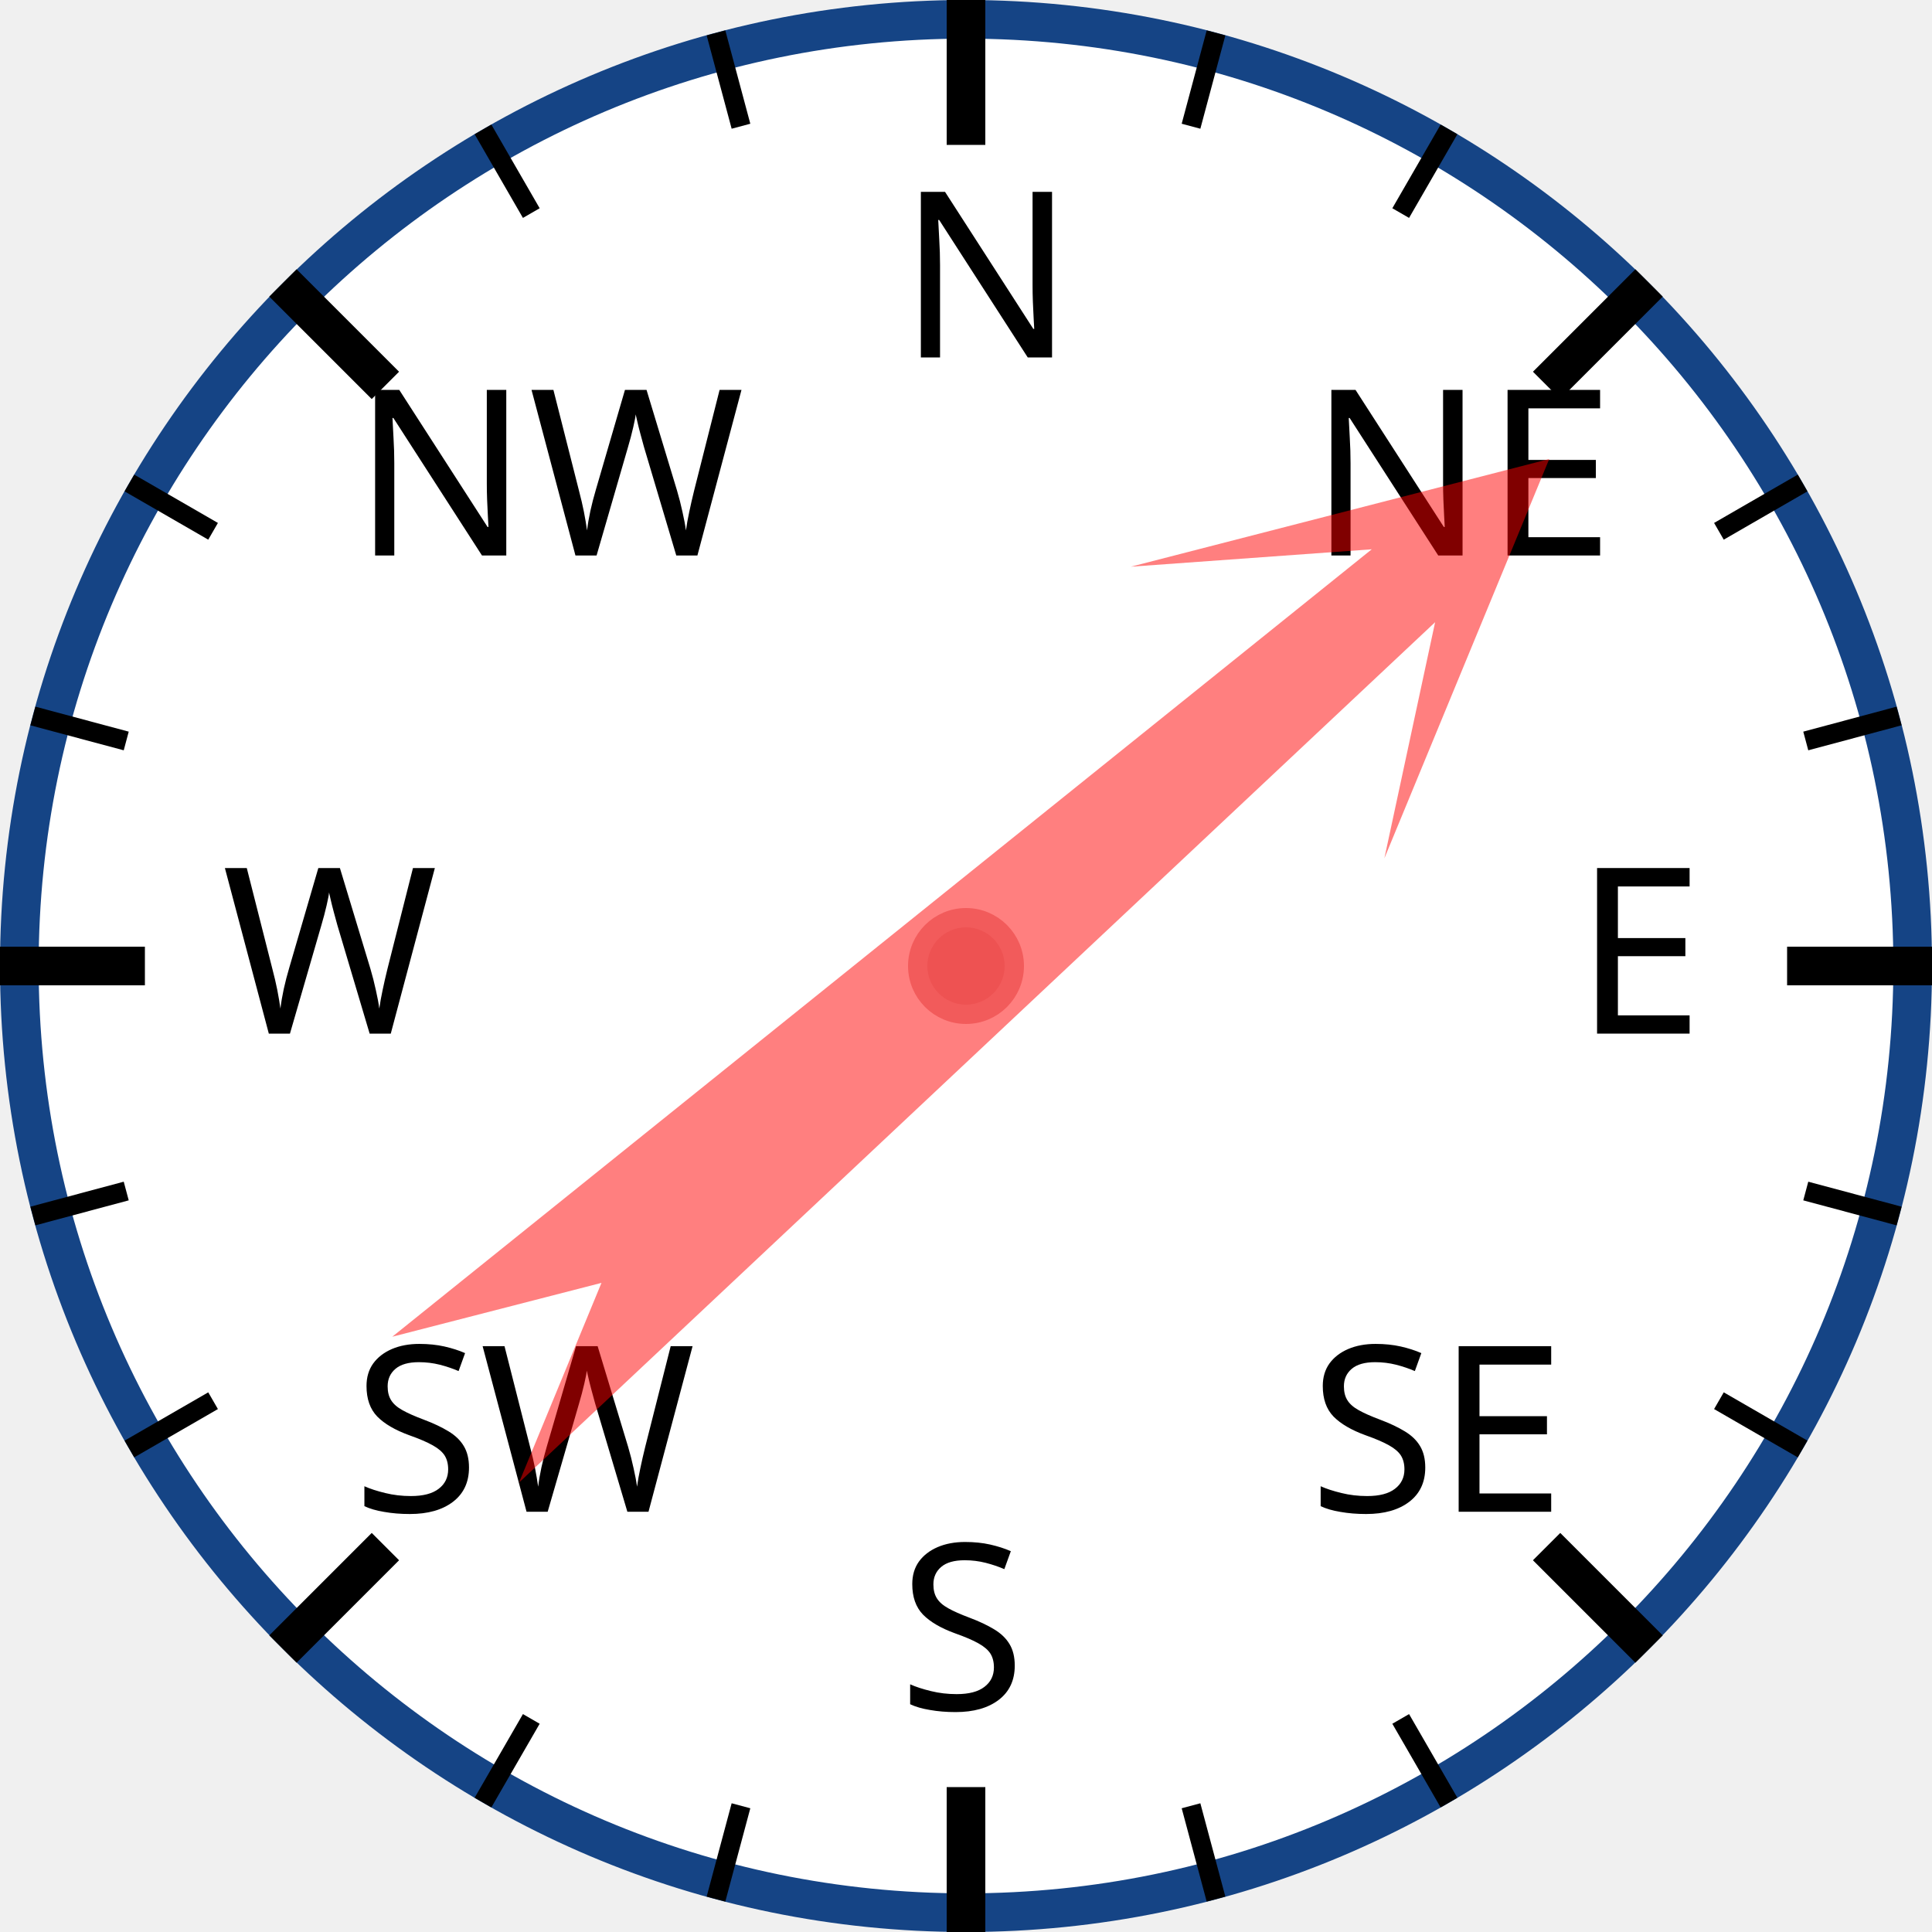
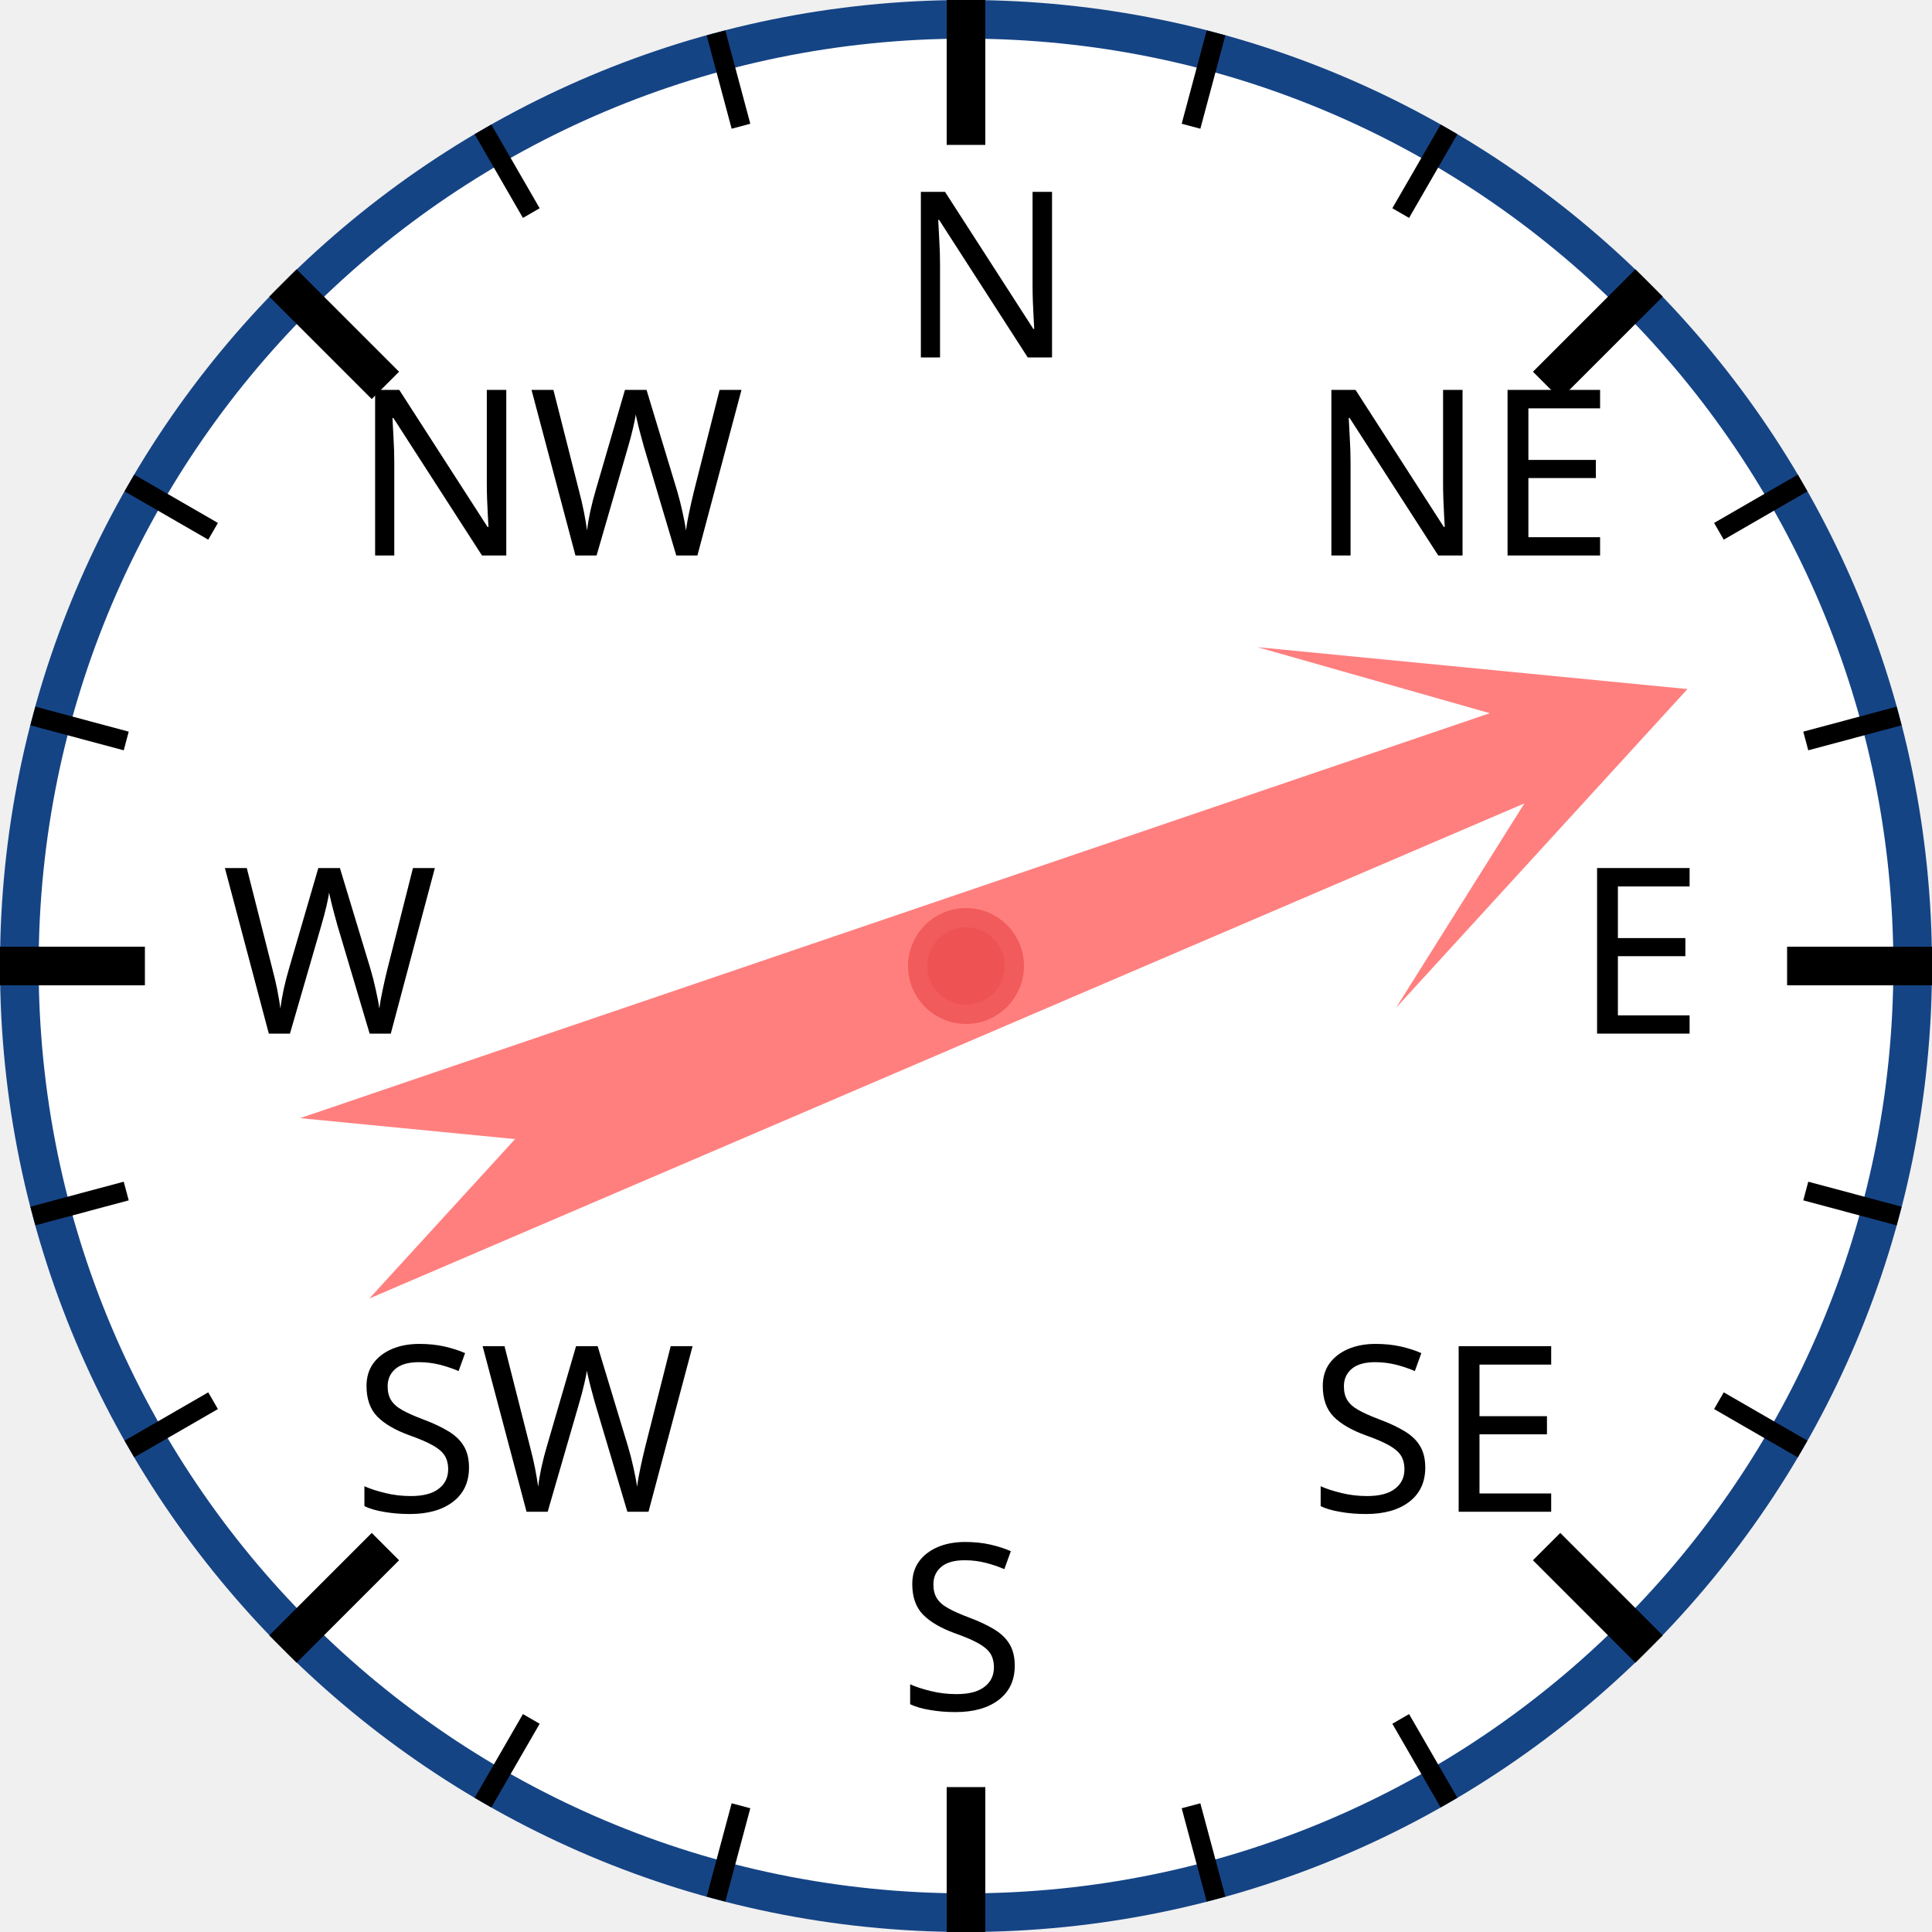
<svg xmlns="http://www.w3.org/2000/svg" width="120px" height="120px" viewBox="0 0 200 200">
  <circle cx="100" cy="100" r="98" style="fill: white; stroke: #154485; stroke-width: 4;" />
  <text x="93.0" y="37.0" style="font-family: sans-serif; font-size: 18pt;">N</text>
  <line x1="100.0" y1="0.0" x2="100.0" y2="15.0" style="stroke: black; stroke-width: 4;" />
  <line x1="74.118" y1="3.407" x2="76.706" y2="13.067" style="stroke: black; stroke-width: 2;" />
  <line x1="50" y1="13.397" x2="55" y2="22.058" style="stroke: black; stroke-width: 2;" />
  <text x="36.503" y="57.503" style="font-family: sans-serif; font-size: 18pt;">NW</text>
  <line x1="29.289" y1="29.289" x2="39.896" y2="39.896" style="stroke: black; stroke-width: 4;" />
  <line x1="13.397" y1="50" x2="22.058" y2="55" style="stroke: black; stroke-width: 2;" />
  <line x1="3.407" y1="74.118" x2="13.067" y2="76.706" style="stroke: black; stroke-width: 2;" />
  <text x="23.0" y="107.0" style="font-family: sans-serif; font-size: 18pt;">W</text>
  <line x1="0.0" y1="100.0" x2="15.0" y2="100.0" style="stroke: black; stroke-width: 4;" />
  <line x1="3.407" y1="125.882" x2="13.067" y2="123.294" style="stroke: black; stroke-width: 2;" />
  <line x1="13.397" y1="150" x2="22.058" y2="145" style="stroke: black; stroke-width: 2;" />
  <text x="36.503" y="156.497" style="font-family: sans-serif; font-size: 18pt;">SW</text>
  <line x1="29.289" y1="170.711" x2="39.896" y2="160.104" style="stroke: black; stroke-width: 4;" />
  <line x1="50" y1="186.603" x2="55" y2="177.942" style="stroke: black; stroke-width: 2;" />
  <line x1="74.118" y1="196.593" x2="76.706" y2="186.933" style="stroke: black; stroke-width: 2;" />
  <text x="93" y="177.0" style="font-family: sans-serif; font-size: 18pt;">S</text>
  <line x1="100" y1="200.0" x2="100" y2="185.0" style="stroke: black; stroke-width: 4;" />
  <line x1="125.882" y1="196.593" x2="123.294" y2="186.933" style="stroke: black; stroke-width: 2;" />
  <line x1="150.0" y1="186.603" x2="145.0" y2="177.942" style="stroke: black; stroke-width: 2;" />
  <text x="135.497" y="156.497" style="font-family: sans-serif; font-size: 18pt;">SE</text>
  <line x1="170.711" y1="170.711" x2="160.104" y2="160.104" style="stroke: black; stroke-width: 4;" />
  <line x1="186.603" y1="150" x2="177.942" y2="145" style="stroke: black; stroke-width: 2;" />
  <line x1="196.593" y1="125.882" x2="186.933" y2="123.294" style="stroke: black; stroke-width: 2;" />
  <text x="163.0" y="107" style="font-family: sans-serif; font-size: 18pt;">E</text>
  <line x1="200.0" y1="100" x2="185.0" y2="100" style="stroke: black; stroke-width: 4;" />
  <line x1="196.593" y1="74.118" x2="186.933" y2="76.706" style="stroke: black; stroke-width: 2;" />
  <line x1="186.603" y1="50" x2="177.942" y2="55" style="stroke: black; stroke-width: 2;" />
  <text x="135.497" y="57.503" style="font-family: sans-serif; font-size: 18pt;">NE</text>
  <line x1="170.711" y1="29.289" x2="160.104" y2="39.896" style="stroke: black; stroke-width: 4;" />
  <line x1="150" y1="13.397" x2="145" y2="22.058" style="stroke: black; stroke-width: 2;" />
  <line x1="125.882" y1="3.407" x2="123.294" y2="13.067" style="stroke: black; stroke-width: 2;" />
-   <polygon points="100 20 120 60 105 40 110 170 100 150 90 170 95 40 80 60" style="fill: red; fill-opacity: 0.5;" transform="rotate(49,100,100)" />
+   <polygon points="100 20 120 60 105 40 110 170 100 150 90 170 95 40 80 60" style="fill: red; fill-opacity: 0.5;" transform="rotate(69,100,100)" />
  <circle cx="100" cy="100" r="5" style="fill: #EE5252; stroke: #F25B5B; stroke-width: 2;" />
</svg>
